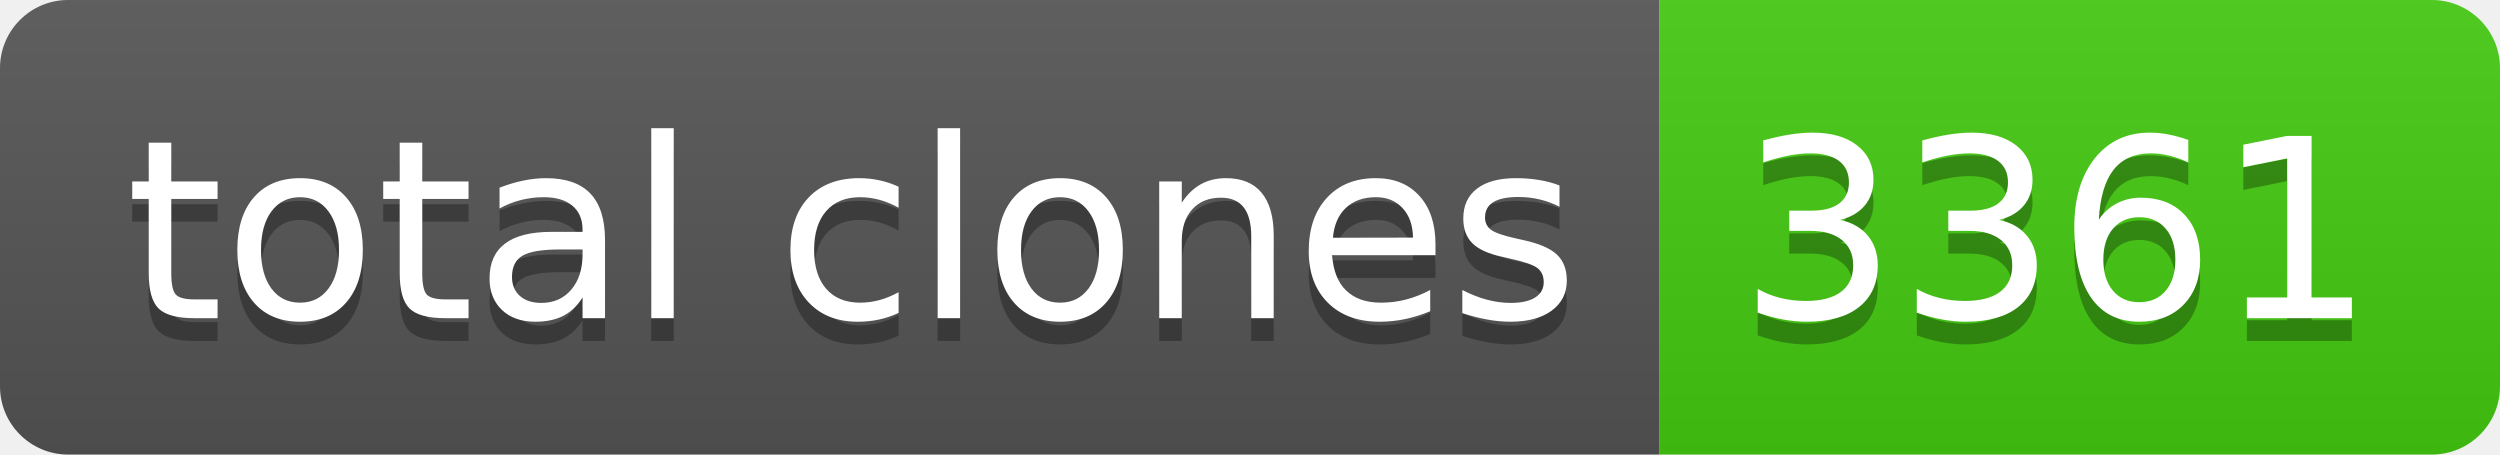
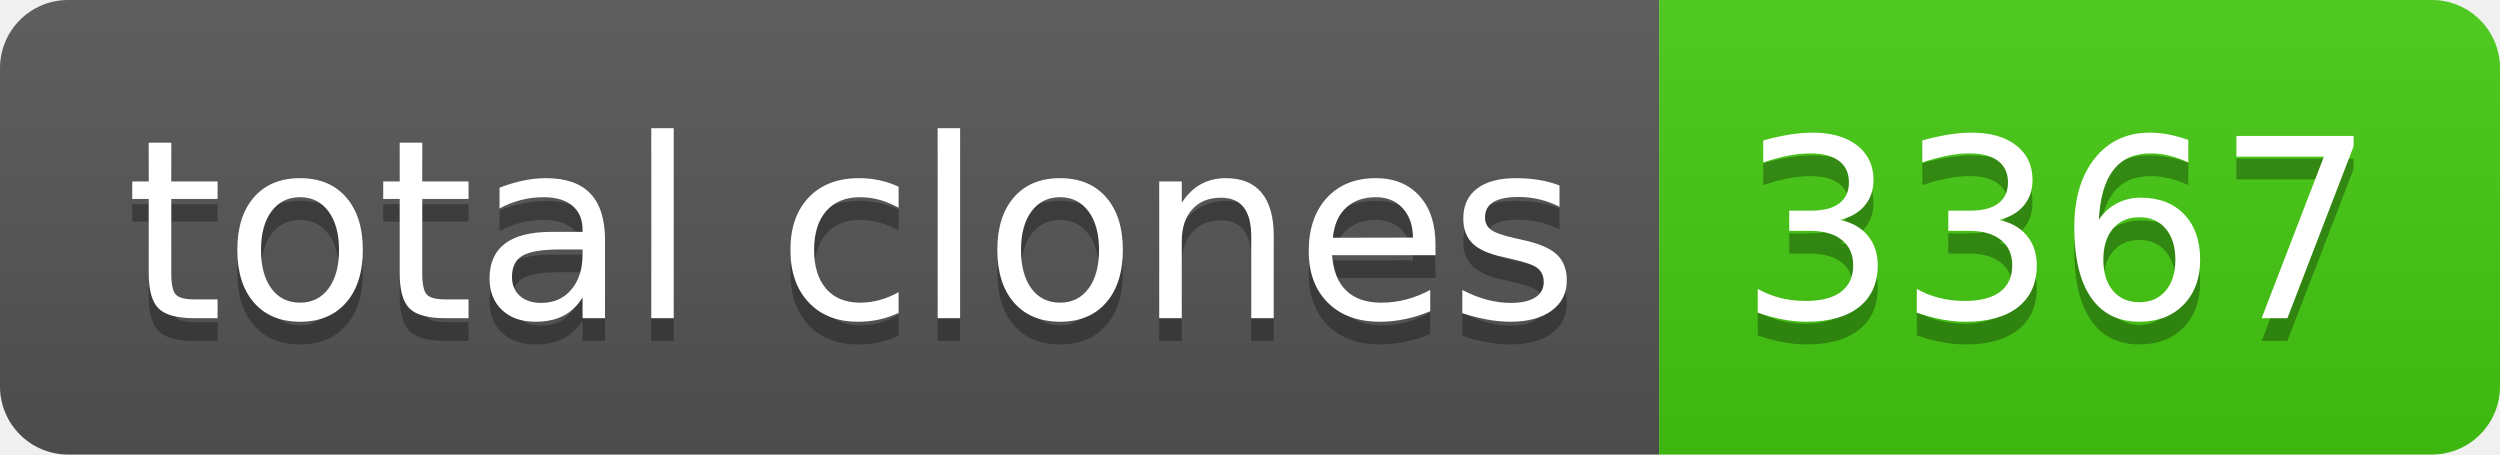
- <svg xmlns="http://www.w3.org/2000/svg" width="110" height="20" role="img" aria-label="total clones: 3361">
+ <svg xmlns="http://www.w3.org/2000/svg" width="110" height="20" role="img" aria-label="total clones: 3367">
  <linearGradient id="s" x2="0" y2="100%">
    <stop offset="0" stop-color="#bbb" stop-opacity=".1" />
    <stop offset="1" stop-opacity=".1" />
  </linearGradient>
  <clipPath id="r">
    <rect width="110" height="20" rx="3" fill="#fff" />
  </clipPath>
  <g clip-path="url(#r)">
    <rect width="73" height="20" fill="#555" />
    <rect x="73" width="37" height="20" fill="#4c1" />
    <rect width="110" height="20" fill="url(#s)" />
  </g>
  <g fill="#fff" text-anchor="middle" font-family="Verdana,Geneva,DejaVu Sans,sans-serif" text-rendering="geometricPrecision" font-size="110">
    <text aria-hidden="true" x="375" y="150" fill="#010101" fill-opacity=".3" transform="scale(.1)" textLength="630">total clones</text>
    <text x="375" y="140" transform="scale(.1)" fill="#fff" textLength="630">total clones</text>
-     <text aria-hidden="true" x="905" y="150" fill="#010101" fill-opacity=".3" transform="scale(.1)" textLength="270">3361</text>
-     <text x="905" y="140" transform="scale(.1)" fill="#fff" textLength="270">3361</text>
+     <text aria-hidden="true" x="905" y="150" fill="#010101" fill-opacity=".3" transform="scale(.1)" textLength="270">3367</text>
+     <text x="905" y="140" transform="scale(.1)" fill="#fff" textLength="270">3367</text>
  </g>
</svg>
